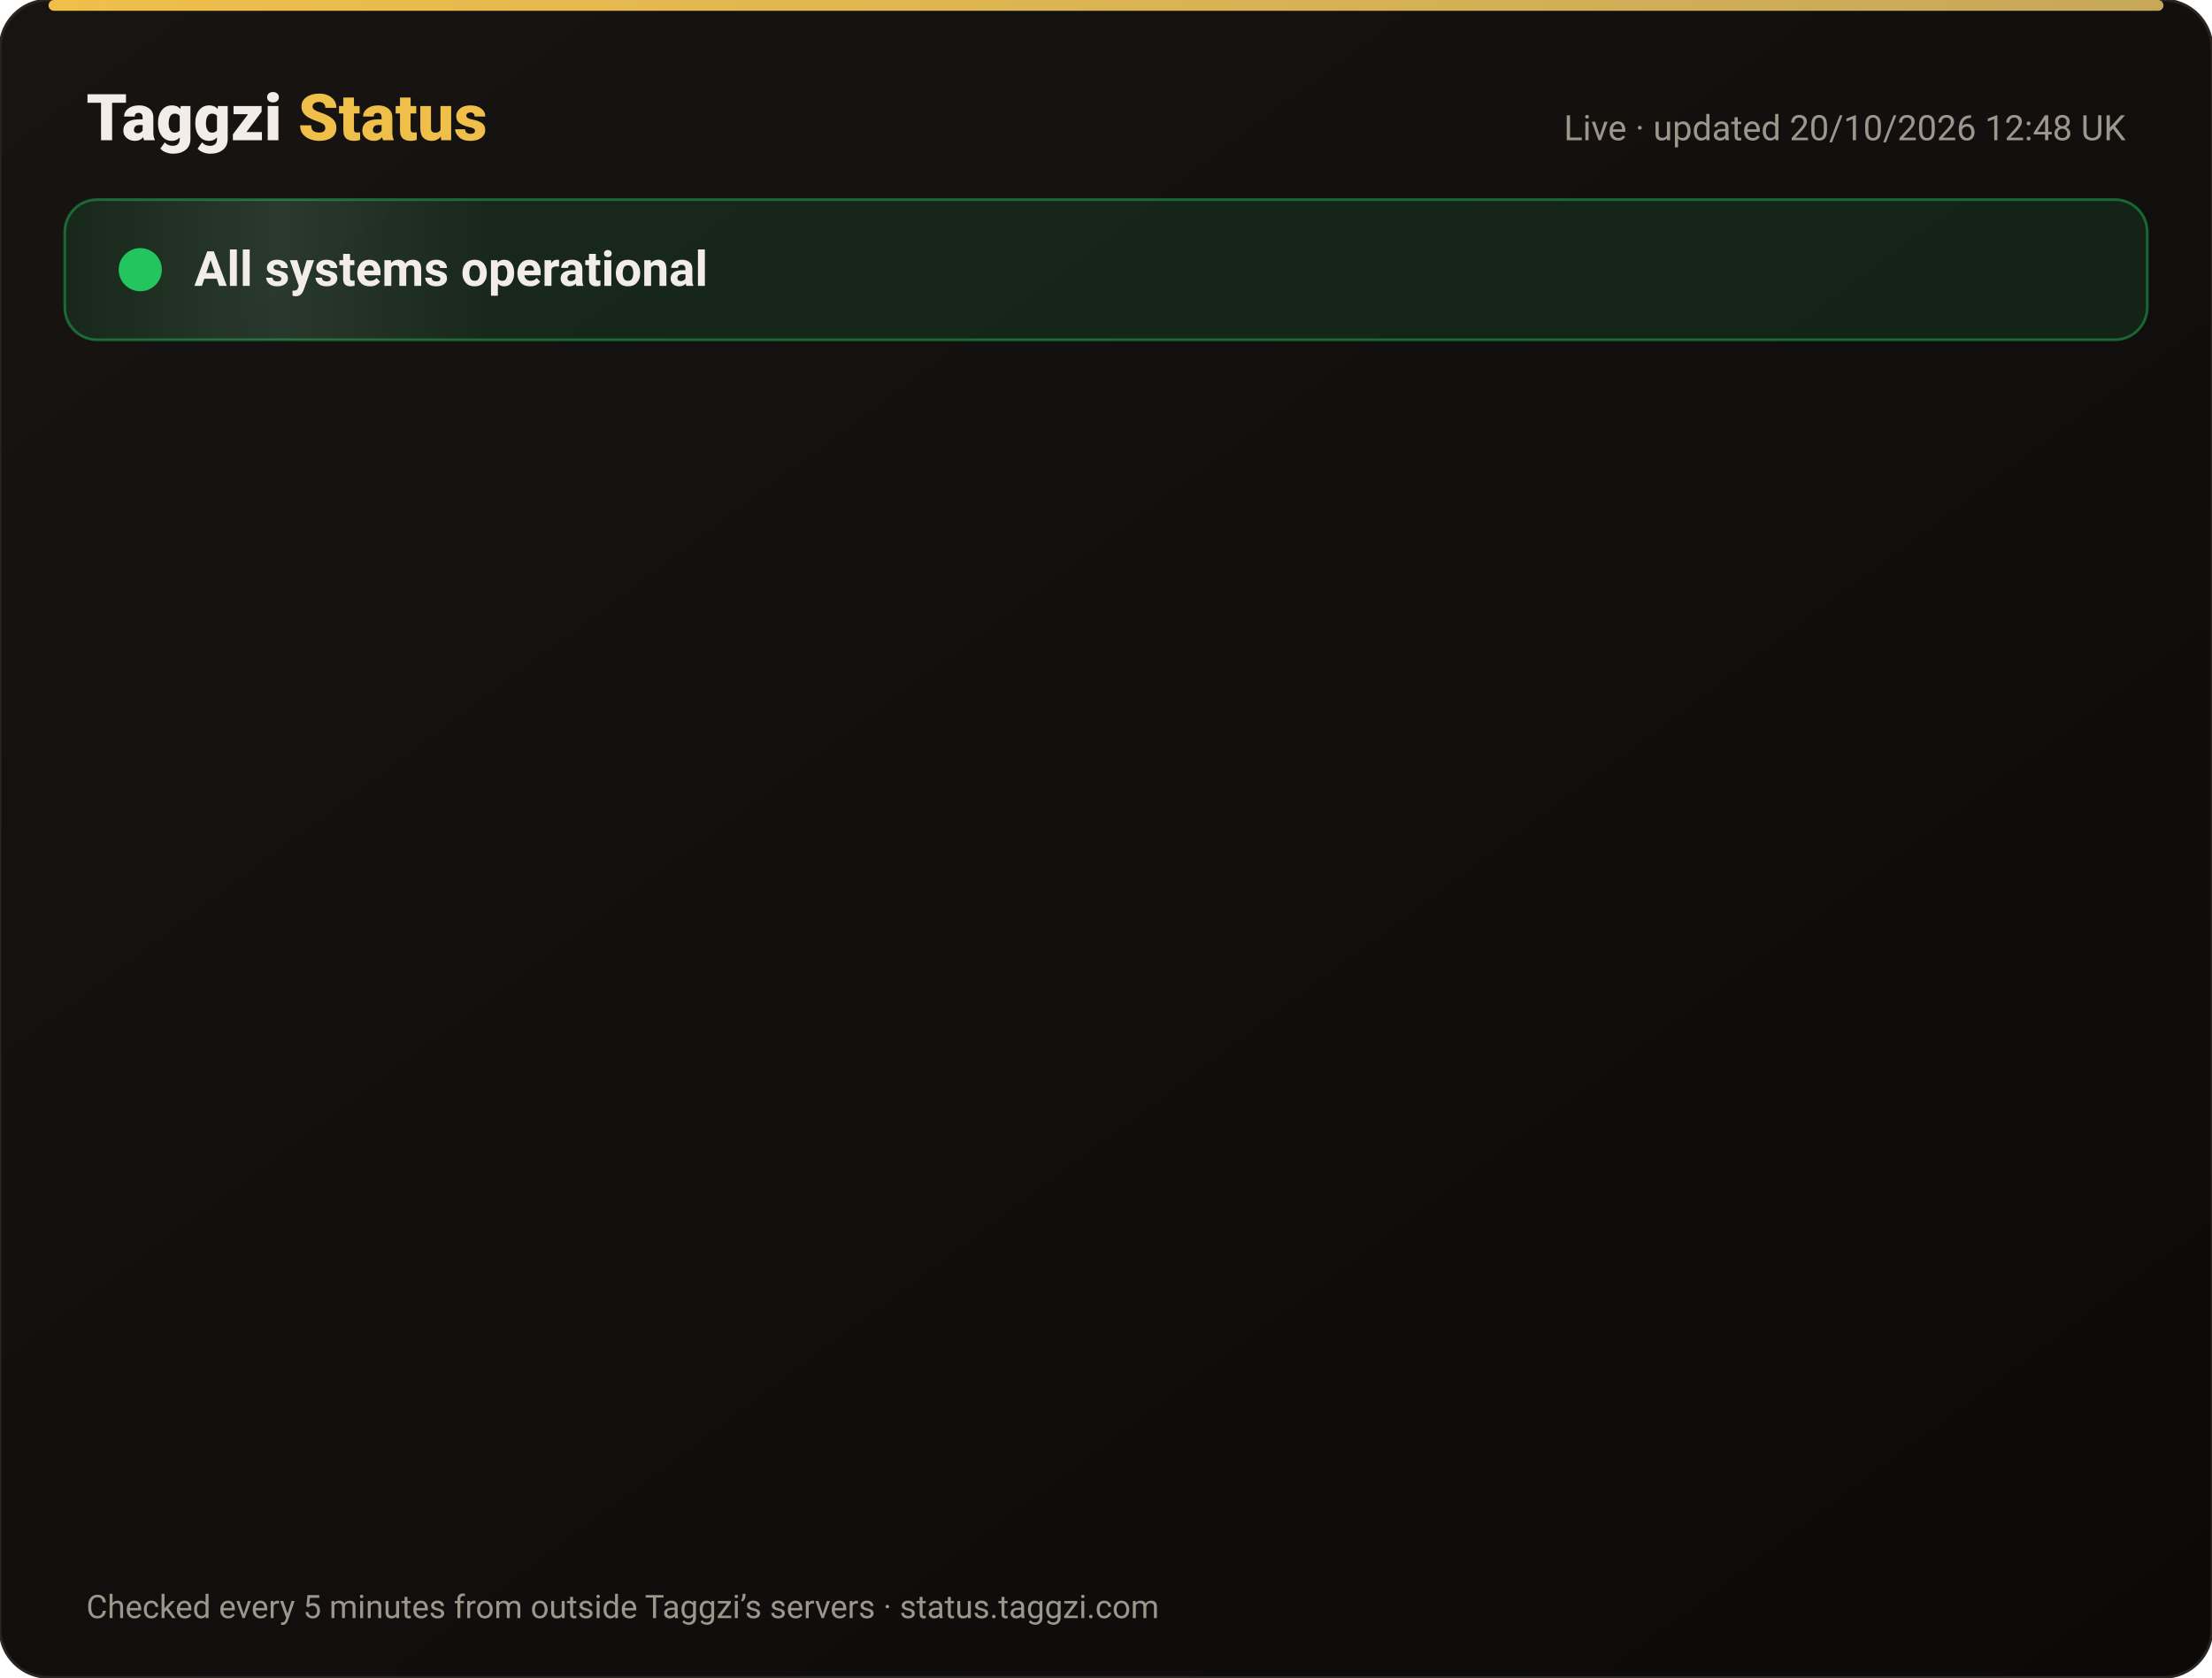
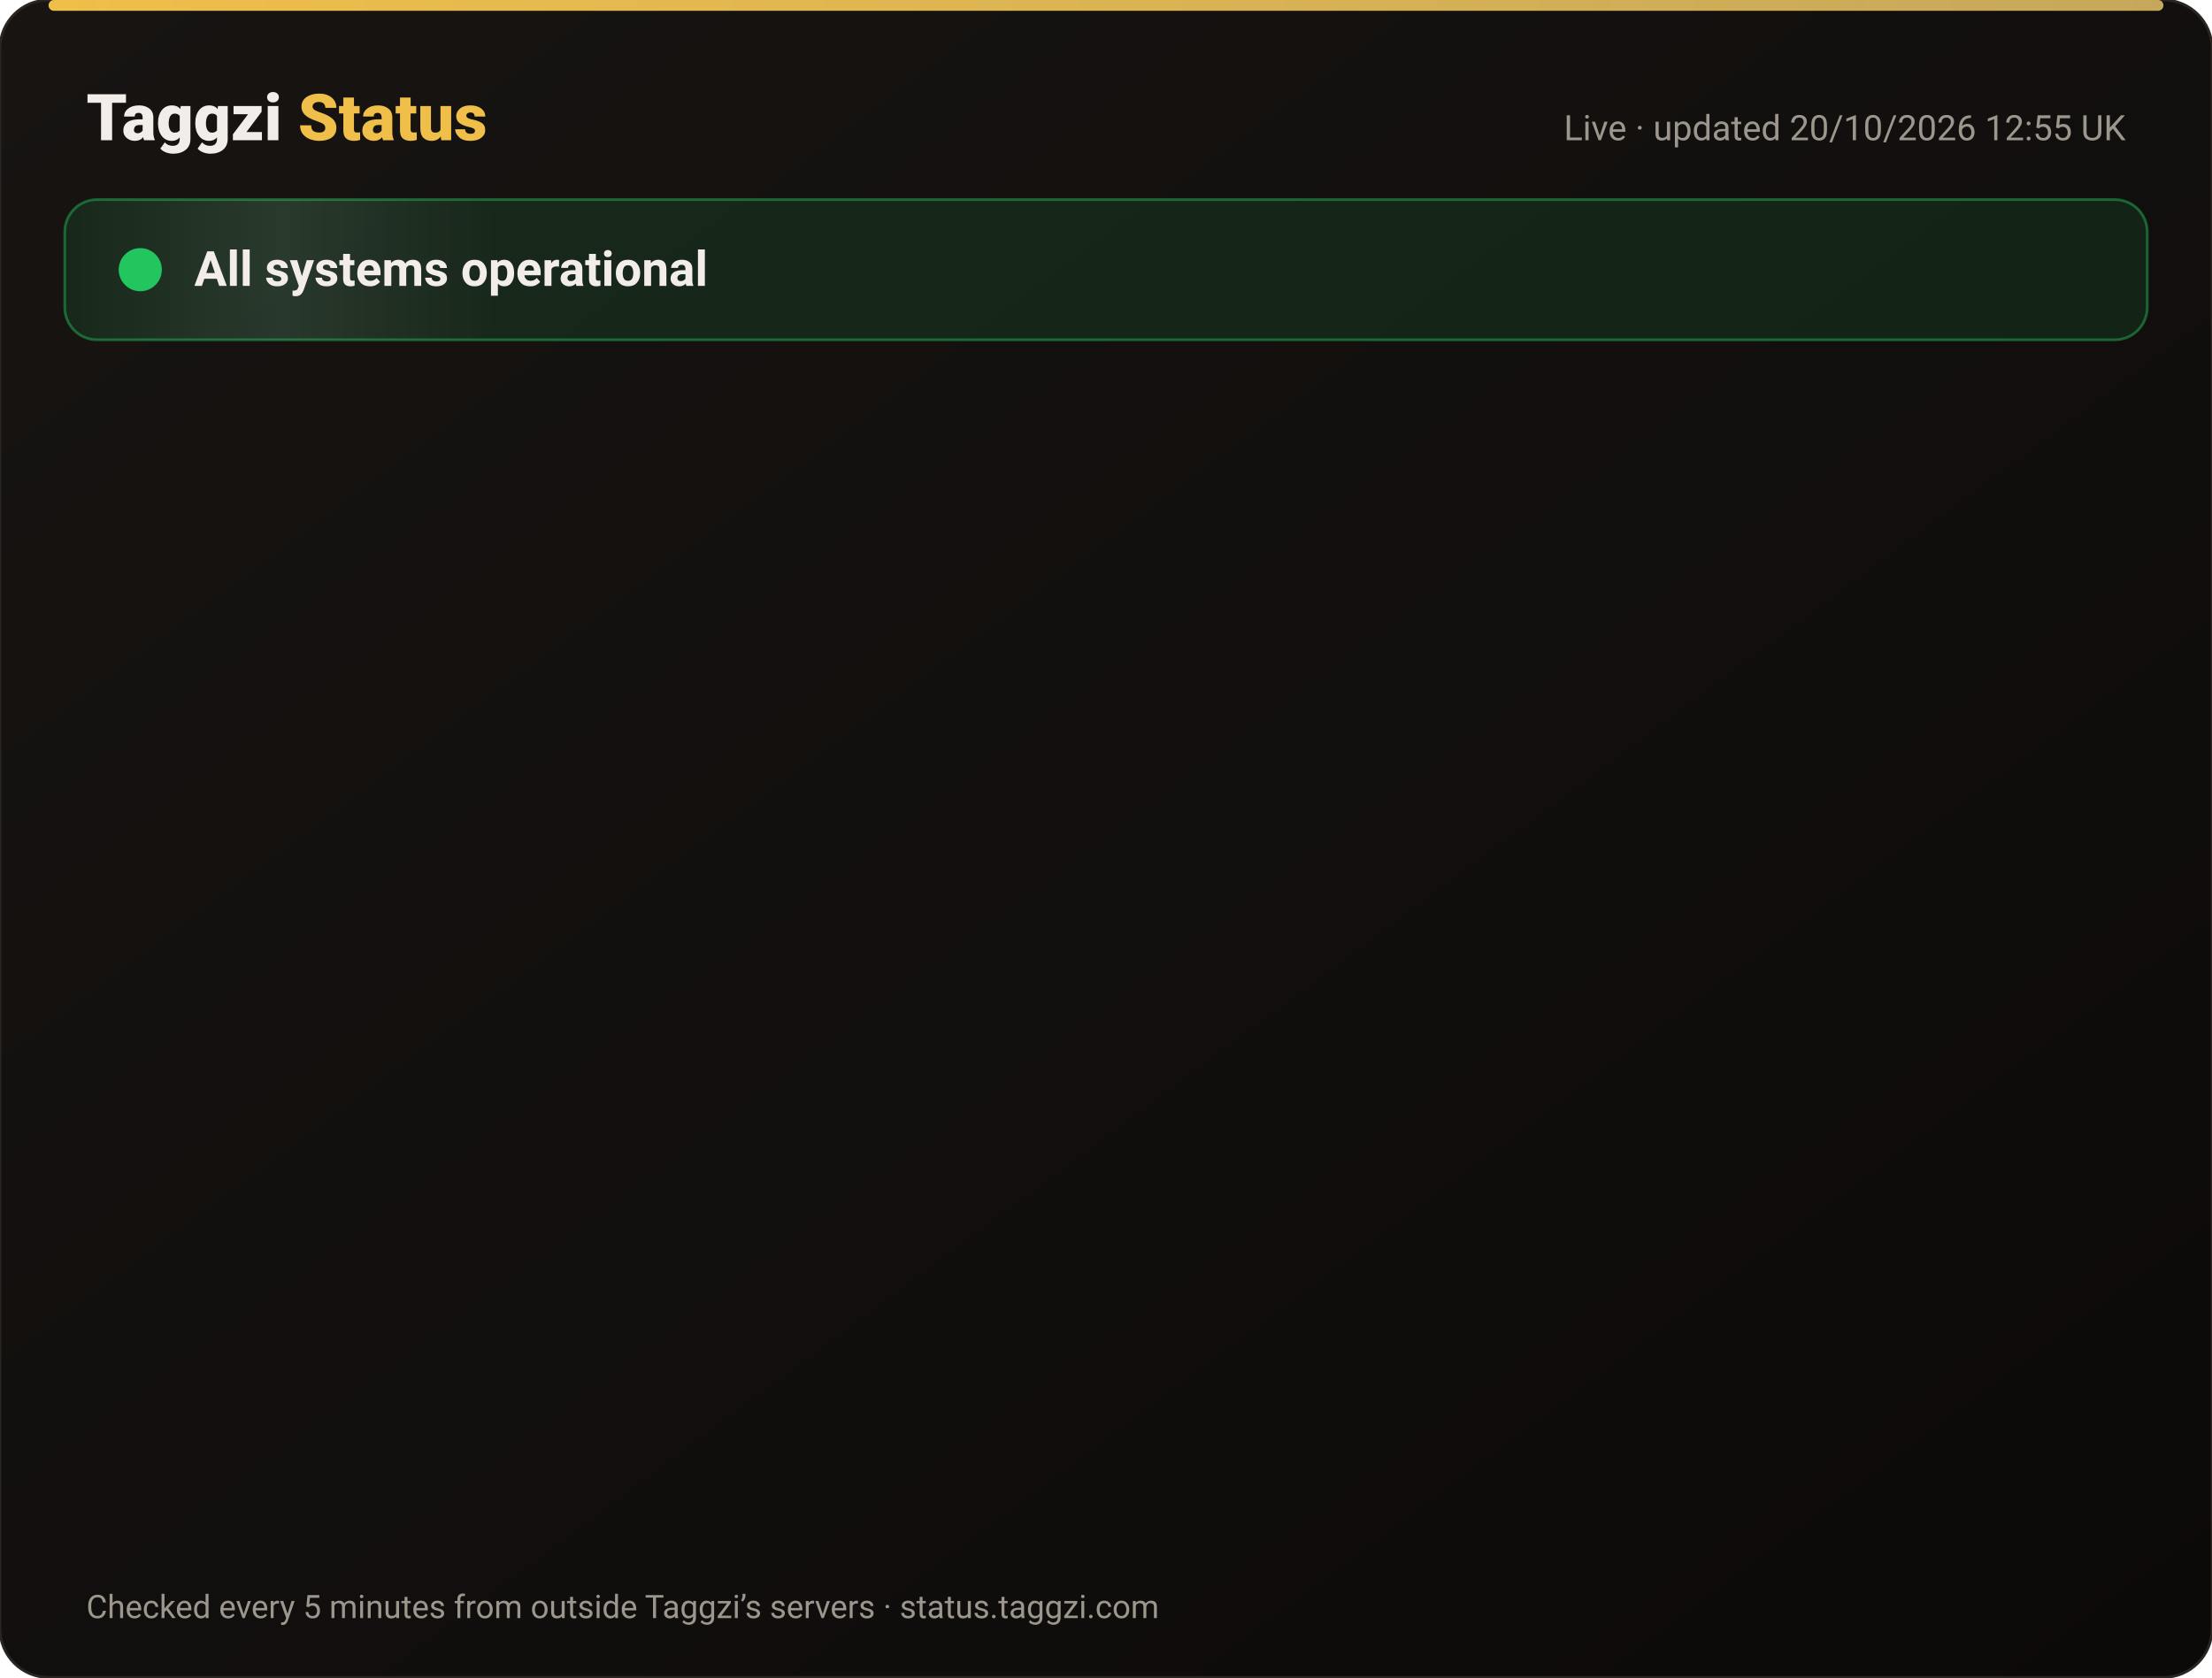
<svg xmlns="http://www.w3.org/2000/svg" width="820" height="622" viewBox="0 0 820 622" font-family="-apple-system,Segoe UI,Roboto,Helvetica,Arial,sans-serif">
  <defs>
    <linearGradient id="bg" x1="0" y1="0" x2="1" y2="1">
      <stop offset="0" stop-color="#171412" />
      <stop offset="1" stop-color="#0C0A09" />
    </linearGradient>
    <linearGradient id="gold" x1="0" x2="1">
      <stop offset="0" stop-color="#F0BF4A" />
      <stop offset="1" stop-color="#c6a85b" />
    </linearGradient>
    <linearGradient id="shine" x1="0" x2="1">
      <stop offset="0" stop-color="#fff" stop-opacity="0" />
      <stop offset=".5" stop-color="#fff" stop-opacity=".08" />
      <stop offset="1" stop-color="#fff" stop-opacity="0" />
    </linearGradient>
  </defs>
  <rect width="820" height="622" rx="18" fill="url(#bg)" stroke="#2a2521" />
  <rect x="18" y="0" width="784" height="4" rx="2" fill="url(#gold)" />
  <text x="32" y="52" font-size="24" font-weight="800" fill="#F2EDE8">Taggzi <tspan fill="#F0BF4A">Status</tspan>
  </text>
-   <text x="788" y="52" font-size="13" fill="#9C968C" text-anchor="end">Live · updated 20/10/2026 12:48 UK</text>
+   <text x="788" y="52" font-size="13" fill="#9C968C" text-anchor="end">Live · updated 20/10/2026 12:55 UK</text>
  <rect x="24" y="74" width="772" height="52" rx="12" fill="#22c55e" fill-opacity=".12" stroke="#22c55e" stroke-opacity=".45" />
  <rect x="24" y="74" width="160" height="52" rx="12" fill="url(#shine)">
    <animate attributeName="x" from="-160" to="820" dur="4s" repeatCount="indefinite" />
  </rect>
  <circle cx="52" cy="100" r="7" fill="#22c55e" />
  <circle cx="52" cy="100" r="7" fill="none" stroke="#22c55e" stroke-width="2">
    <animate attributeName="r" values="7;15;7" dur="2s" repeatCount="indefinite" />
    <animate attributeName="opacity" values=".9;0;.9" dur="2s" repeatCount="indefinite" />
  </circle>
  <text x="72" y="106" font-size="18" font-weight="700" fill="#F2EDE8">All systems operational</text>
  <g opacity="0">
    <animate attributeName="opacity" from="0" to="1" begin="0.00s" dur=".6s" fill="freeze" />
    <line x1="32" y1="188" x2="788" y2="188" stroke="#2a2521" />
    <circle cx="44" cy="166" r="6" fill="#22c55e">
      <animate attributeName="opacity" values="1;.45;1" dur="2.4s" begin="0.00s" repeatCount="indefinite" />
    </circle>
    <text x="62" y="171" font-size="15" font-weight="650" fill="#F2EDE8">Website</text>
    <text x="630" y="171" font-size="13" fill="#9C968C" text-anchor="end">100.00% uptime</text>
    <rect x="648" y="154" width="140" height="24" rx="12" fill="#22c55e" fill-opacity=".14" stroke="#22c55e" stroke-opacity=".5" />
    <text x="718" y="171" font-size="12" font-weight="700" fill="#22c55e" text-anchor="middle">Operational</text>
  </g>
  <g opacity="0">
    <animate attributeName="opacity" from="0" to="1" begin="0.15s" dur=".6s" fill="freeze" />
    <line x1="32" y1="234" x2="788" y2="234" stroke="#2a2521" />
    <circle cx="44" cy="212" r="6" fill="#22c55e">
      <animate attributeName="opacity" values="1;.45;1" dur="2.4s" begin="0.15s" repeatCount="indefinite" />
    </circle>
    <text x="62" y="217" font-size="15" font-weight="650" fill="#F2EDE8">Tag scans</text>
    <text x="630" y="217" font-size="13" fill="#9C968C" text-anchor="end">100.00% uptime</text>
    <rect x="648" y="200" width="140" height="24" rx="12" fill="#22c55e" fill-opacity=".14" stroke="#22c55e" stroke-opacity=".5" />
    <text x="718" y="217" font-size="12" font-weight="700" fill="#22c55e" text-anchor="middle">Operational</text>
  </g>
  <g opacity="0">
    <animate attributeName="opacity" from="0" to="1" begin="0.30s" dur=".6s" fill="freeze" />
    <line x1="32" y1="280" x2="788" y2="280" stroke="#2a2521" />
    <circle cx="44" cy="258" r="6" fill="#22c55e">
      <animate attributeName="opacity" values="1;.45;1" dur="2.4s" begin="0.30s" repeatCount="indefinite" />
    </circle>
    <text x="62" y="263" font-size="15" font-weight="650" fill="#F2EDE8">Manual tag lookup</text>
    <text x="630" y="263" font-size="13" fill="#9C968C" text-anchor="end">100.00% uptime</text>
    <rect x="648" y="246" width="140" height="24" rx="12" fill="#22c55e" fill-opacity=".14" stroke="#22c55e" stroke-opacity=".5" />
    <text x="718" y="263" font-size="12" font-weight="700" fill="#22c55e" text-anchor="middle">Operational</text>
  </g>
  <g opacity="0">
    <animate attributeName="opacity" from="0" to="1" begin="0.45s" dur=".6s" fill="freeze" />
    <line x1="32" y1="326" x2="788" y2="326" stroke="#2a2521" />
    <circle cx="44" cy="304" r="6" fill="#22c55e">
      <animate attributeName="opacity" values="1;.45;1" dur="2.4s" begin="0.45s" repeatCount="indefinite" />
    </circle>
    <text x="62" y="309" font-size="15" font-weight="650" fill="#F2EDE8">App &amp; login</text>
    <text x="630" y="309" font-size="13" fill="#9C968C" text-anchor="end">100.00% uptime</text>
    <rect x="648" y="292" width="140" height="24" rx="12" fill="#22c55e" fill-opacity=".14" stroke="#22c55e" stroke-opacity=".5" />
    <text x="718" y="309" font-size="12" font-weight="700" fill="#22c55e" text-anchor="middle">Operational</text>
  </g>
  <g opacity="0">
    <animate attributeName="opacity" from="0" to="1" begin="0.60s" dur=".6s" fill="freeze" />
    <line x1="32" y1="372" x2="788" y2="372" stroke="#2a2521" />
    <circle cx="44" cy="350" r="6" fill="#22c55e">
      <animate attributeName="opacity" values="1;.45;1" dur="2.4s" begin="0.60s" repeatCount="indefinite" />
    </circle>
    <text x="62" y="355" font-size="15" font-weight="650" fill="#F2EDE8">Community alerts</text>
    <text x="630" y="355" font-size="13" fill="#9C968C" text-anchor="end">100.00% uptime</text>
    <rect x="648" y="338" width="140" height="24" rx="12" fill="#22c55e" fill-opacity=".14" stroke="#22c55e" stroke-opacity=".5" />
    <text x="718" y="355" font-size="12" font-weight="700" fill="#22c55e" text-anchor="middle">Operational</text>
  </g>
  <g opacity="0">
    <animate attributeName="opacity" from="0" to="1" begin="0.75s" dur=".6s" fill="freeze" />
    <line x1="32" y1="418" x2="788" y2="418" stroke="#2a2521" />
    <circle cx="44" cy="396" r="6" fill="#22c55e">
      <animate attributeName="opacity" values="1;.45;1" dur="2.4s" begin="0.75s" repeatCount="indefinite" />
    </circle>
    <text x="62" y="401" font-size="15" font-weight="650" fill="#F2EDE8">Private calling</text>
    <text x="630" y="401" font-size="13" fill="#9C968C" text-anchor="end">100.00% uptime</text>
    <rect x="648" y="384" width="140" height="24" rx="12" fill="#22c55e" fill-opacity=".14" stroke="#22c55e" stroke-opacity=".5" />
    <text x="718" y="401" font-size="12" font-weight="700" fill="#22c55e" text-anchor="middle">Operational</text>
  </g>
  <g opacity="0">
    <animate attributeName="opacity" from="0" to="1" begin="0.90s" dur=".6s" fill="freeze" />
    <line x1="32" y1="464" x2="788" y2="464" stroke="#2a2521" />
    <circle cx="44" cy="442" r="6" fill="#22c55e">
      <animate attributeName="opacity" values="1;.45;1" dur="2.4s" begin="0.90s" repeatCount="indefinite" />
    </circle>
    <text x="62" y="447" font-size="15" font-weight="650" fill="#F2EDE8">Payments</text>
    <text x="630" y="447" font-size="13" fill="#9C968C" text-anchor="end">99.98% uptime</text>
    <rect x="648" y="430" width="140" height="24" rx="12" fill="#22c55e" fill-opacity=".14" stroke="#22c55e" stroke-opacity=".5" />
    <text x="718" y="447" font-size="12" font-weight="700" fill="#22c55e" text-anchor="middle">Operational</text>
  </g>
  <g opacity="0">
    <animate attributeName="opacity" from="0" to="1" begin="1.05s" dur=".6s" fill="freeze" />
    <line x1="32" y1="510" x2="788" y2="510" stroke="#2a2521" />
    <circle cx="44" cy="488" r="6" fill="#22c55e">
      <animate attributeName="opacity" values="1;.45;1" dur="2.4s" begin="1.05s" repeatCount="indefinite" />
    </circle>
    <text x="62" y="493" font-size="15" font-weight="650" fill="#F2EDE8">Email &amp; support</text>
    <text x="630" y="493" font-size="13" fill="#9C968C" text-anchor="end">100.00% uptime</text>
    <rect x="648" y="476" width="140" height="24" rx="12" fill="#22c55e" fill-opacity=".14" stroke="#22c55e" stroke-opacity=".5" />
    <text x="718" y="493" font-size="12" font-weight="700" fill="#22c55e" text-anchor="middle">Operational</text>
  </g>
  <g opacity="0">
    <animate attributeName="opacity" from="0" to="1" begin="1.20s" dur=".6s" fill="freeze" />
    <line x1="32" y1="556" x2="788" y2="556" stroke="#2a2521" />
    <circle cx="44" cy="534" r="6" fill="#22c55e">
      <animate attributeName="opacity" values="1;.45;1" dur="2.4s" begin="1.20s" repeatCount="indefinite" />
    </circle>
    <text x="62" y="539" font-size="15" font-weight="650" fill="#F2EDE8">Secure connection (SSL)</text>
    <text x="630" y="539" font-size="13" fill="#9C968C" text-anchor="end">100.00% uptime</text>
    <rect x="648" y="522" width="140" height="24" rx="12" fill="#22c55e" fill-opacity=".14" stroke="#22c55e" stroke-opacity=".5" />
    <text x="718" y="539" font-size="12" font-weight="700" fill="#22c55e" text-anchor="middle">Operational</text>
  </g>
  <text x="32" y="600" font-size="12" fill="#9C968C">Checked every 5 minutes from outside Taggzi’s servers · status.taggzi.com</text>
</svg>
